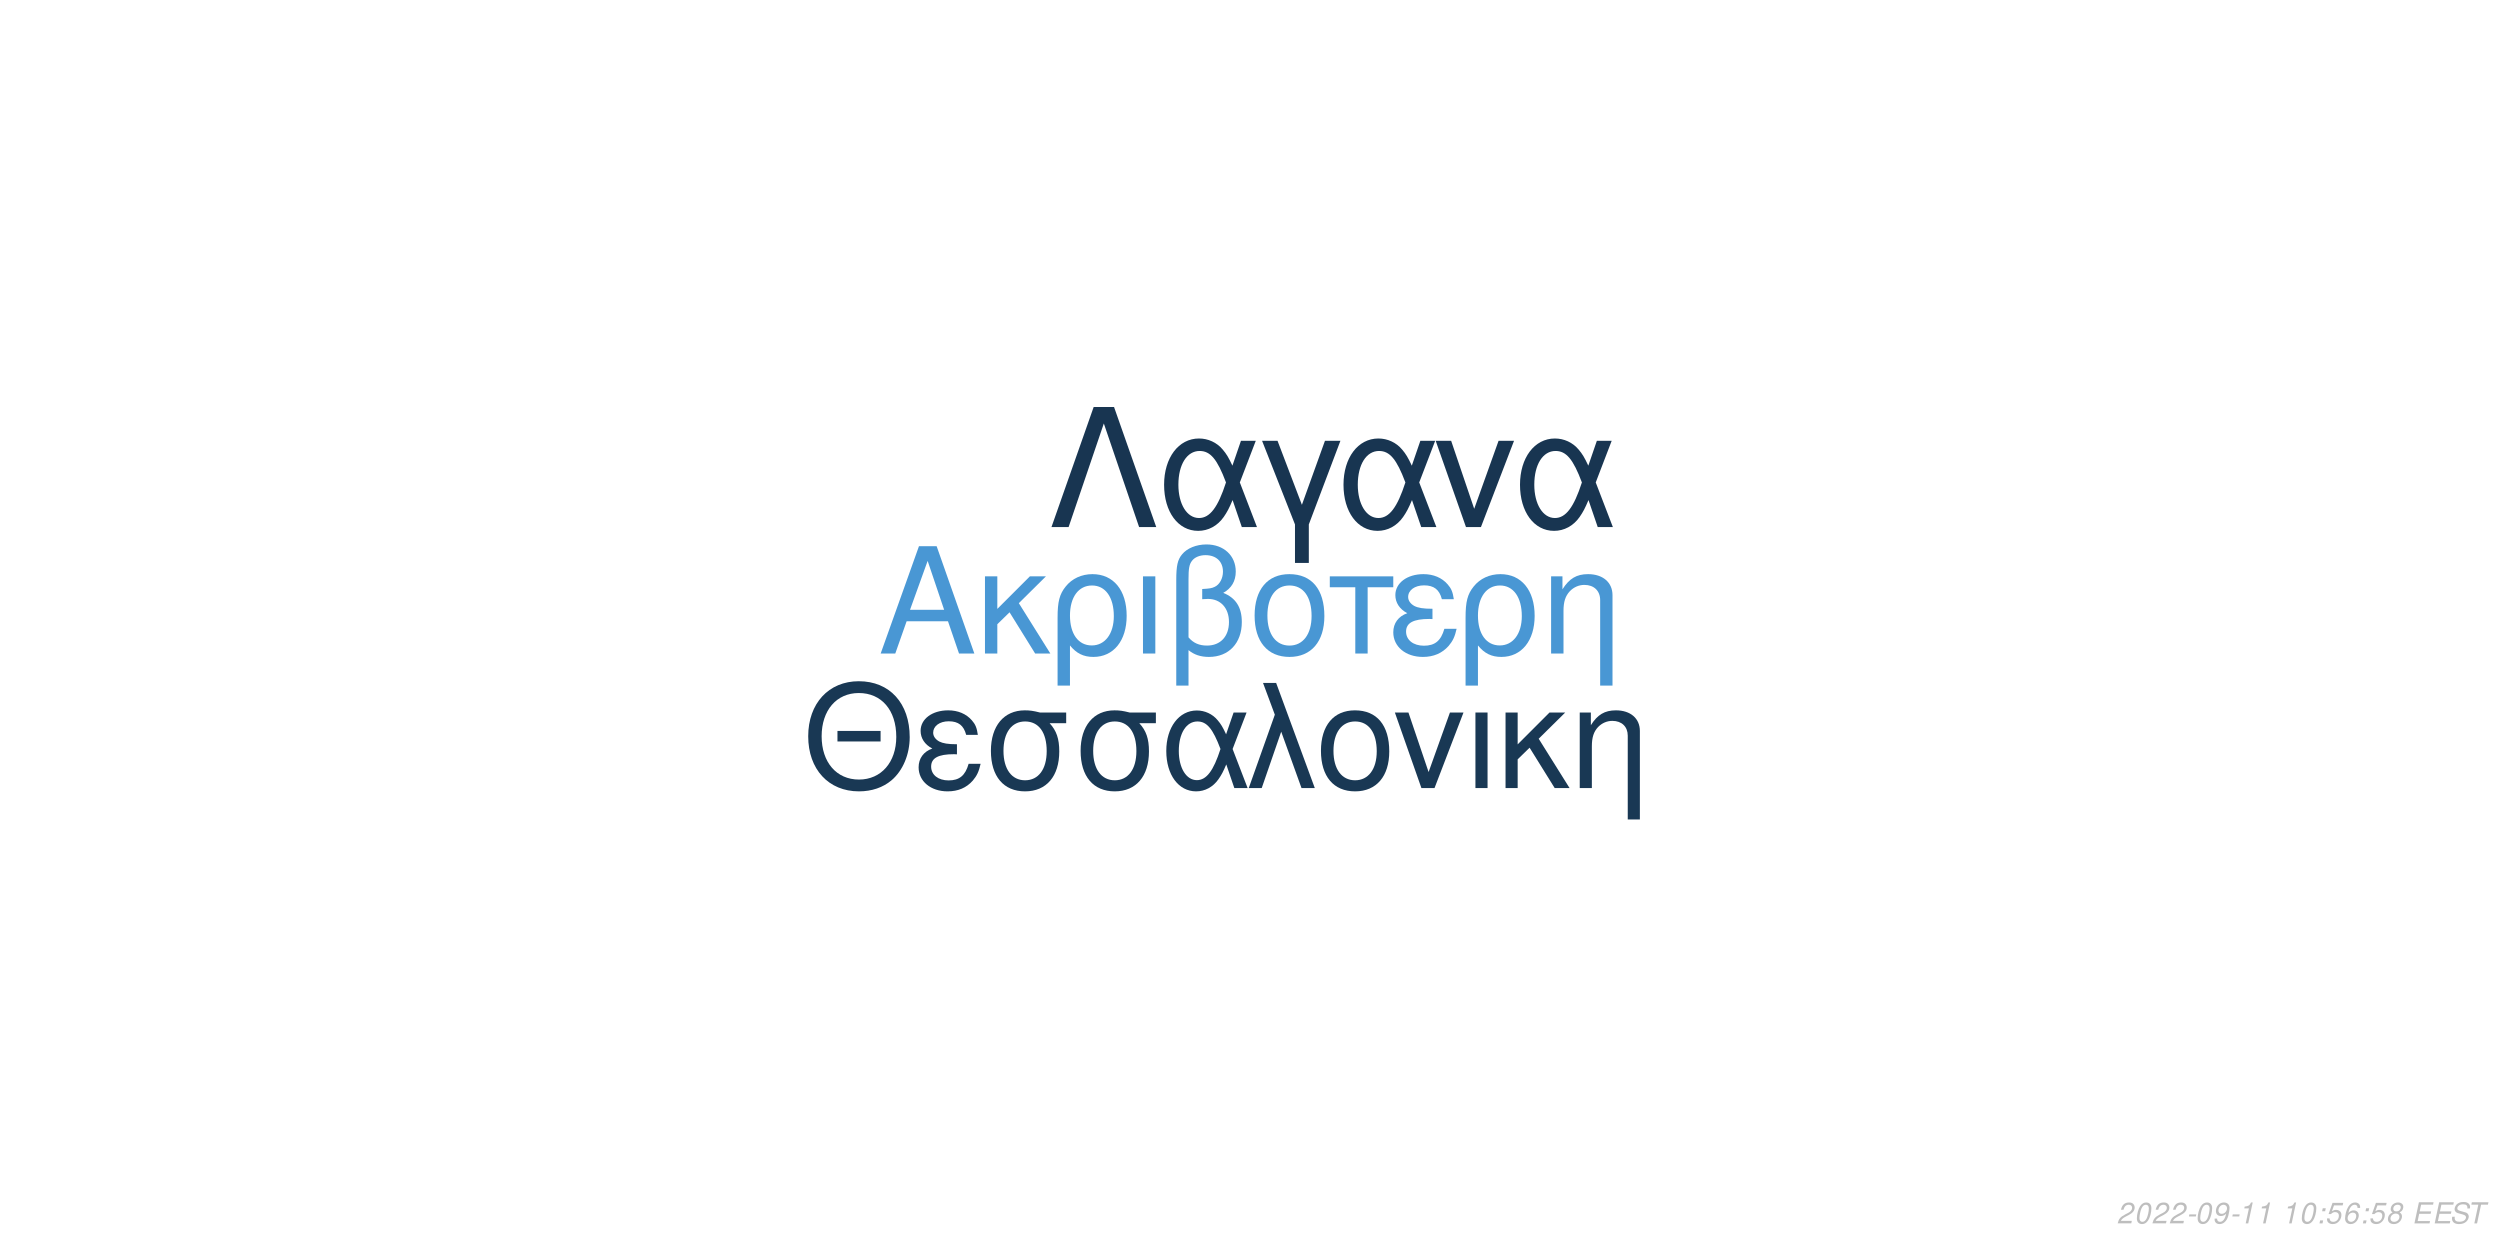
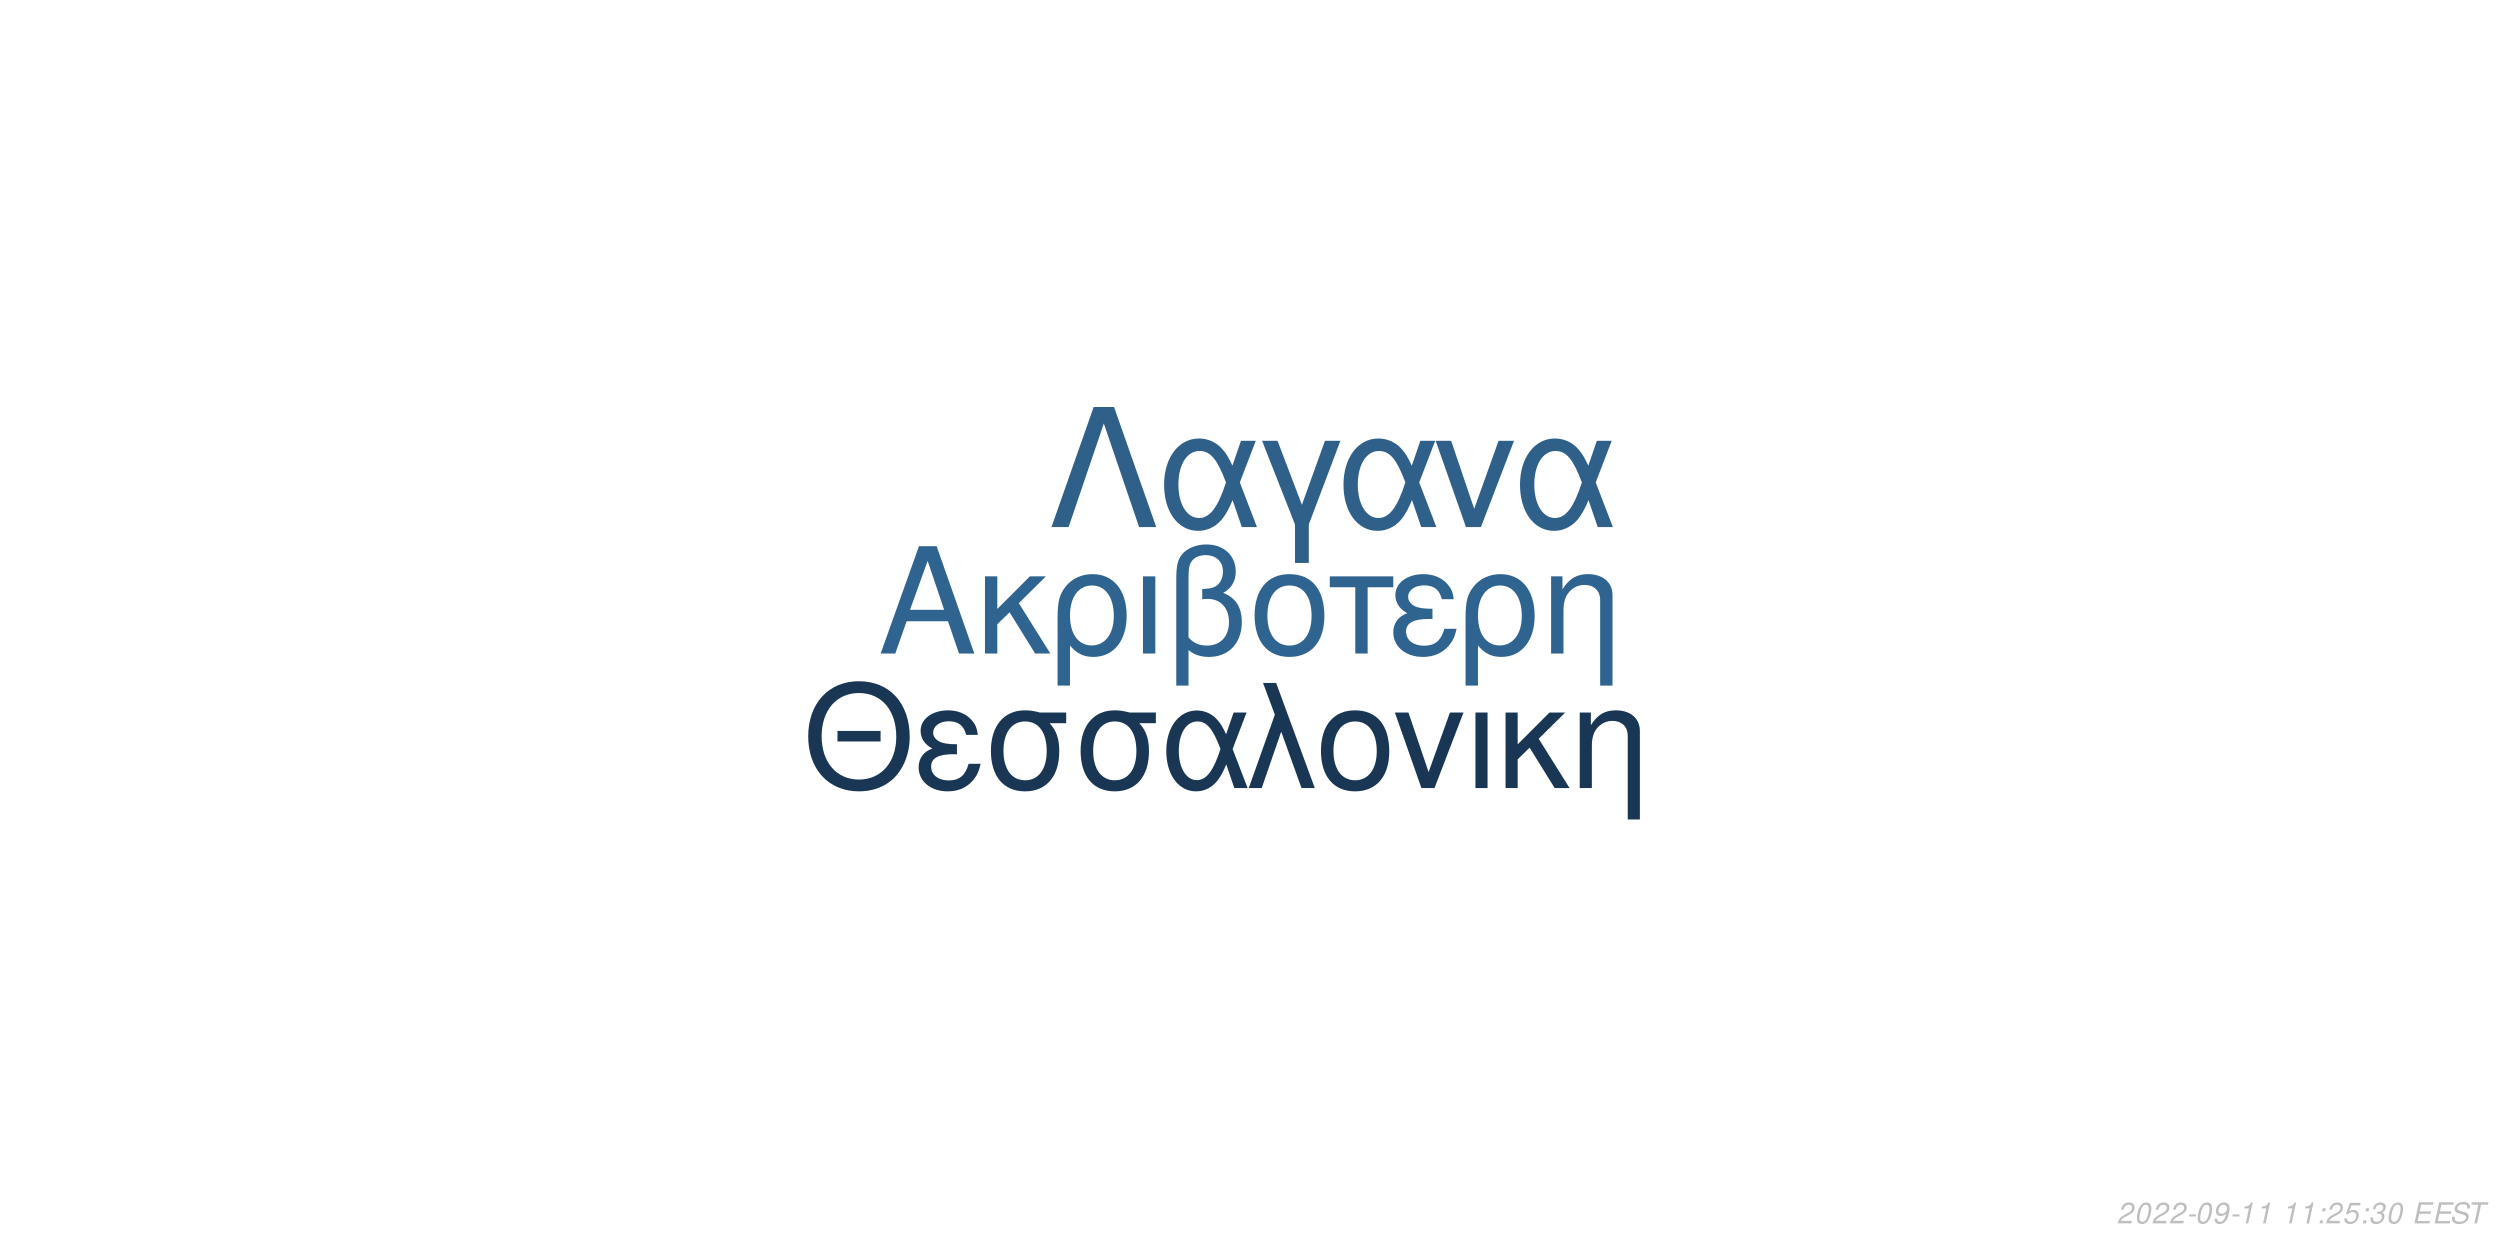
<svg xmlns="http://www.w3.org/2000/svg" xmlns:xlink="http://www.w3.org/1999/xlink" width="864pt" height="432pt" viewBox="0 0 864 432" version="1.1">
  <defs>
    <g>
      <symbol overflow="visible" id="glyph0-0">
        <path style="stroke:none;" d="" />
      </symbol>
      <symbol overflow="visible" id="glyph0-1">
        <path style="stroke:none;" d="M 24.125 -11.141 L 27.938 0 L 33.234 0 L 20.203 -37.094 L 14.094 -37.094 L 0.859 0 L 5.906 0 L 9.828 -11.141 Z M 22.797 -15.109 L 11 -15.109 L 17.094 -32.016 Z M 22.797 -15.109 " />
      </symbol>
      <symbol overflow="visible" id="glyph0-2">
        <path style="stroke:none;" d="M 7.172 -15.422 L 7.172 -26.672 L 2.906 -26.672 L 2.906 0 L 7.172 0 L 7.172 -10.125 L 11.406 -14.25 L 20.25 0 L 25.5 0 L 14.609 -17.406 L 23.969 -26.672 L 18.422 -26.672 Z M 7.172 -15.422 " />
      </symbol>
      <symbol overflow="visible" id="glyph0-3">
        <path style="stroke:none;" d="M 3 11.094 L 7.281 11.094 L 7.281 -2.797 C 9.516 -0.047 11.953 1.172 15.375 1.172 C 22.344 1.172 26.875 -4.422 26.875 -13.031 C 26.875 -21.891 22.297 -27.438 15.062 -27.438 C 11.297 -27.438 7.984 -25.906 5.797 -23.156 C 3.672 -20.516 3 -17.969 3 -12.359 Z M 14.906 -23.516 C 19.547 -23.516 22.438 -19.438 22.438 -12.922 C 22.438 -6.812 19.391 -2.797 14.812 -2.797 C 10.172 -2.797 7.281 -6.766 7.281 -13.125 C 7.281 -19.484 10.234 -23.516 14.906 -23.516 Z M 14.906 -23.516 " />
      </symbol>
      <symbol overflow="visible" id="glyph0-4">
        <path style="stroke:none;" d="M 3.516 0 L 7.781 0 L 7.781 -26.672 L 3.516 -26.672 Z M 3.516 0 " />
      </symbol>
      <symbol overflow="visible" id="glyph0-5">
        <path style="stroke:none;" d="M 4.016 11.094 L 8.25 11.094 L 8.25 -1.172 C 10.172 0.406 12.422 1.172 15.312 1.172 C 22.188 1.172 26.672 -3.609 26.672 -10.891 C 26.672 -15.984 24.578 -19.234 20.25 -20.969 C 23.109 -22.547 24.578 -25.031 24.578 -28.344 C 24.578 -33.844 20.406 -37.703 14.453 -37.703 C 10.938 -37.703 7.734 -36.391 6 -34.25 C 4.484 -32.422 4.016 -30.328 4.016 -25.391 Z M 8.25 -25.656 C 8.25 -29.359 8.5 -30.844 9.469 -32.062 C 10.375 -33.281 12.156 -34 14.094 -34 C 17.812 -34 20.156 -31.812 20.156 -28.297 C 20.156 -25.953 18.984 -23.812 17.297 -23.047 C 16.281 -22.547 15.469 -22.438 12.984 -22.297 L 12.984 -18.781 C 13.734 -18.828 14.344 -18.875 14.969 -18.875 C 19.344 -18.875 22.234 -15.719 22.234 -10.891 C 22.234 -5.906 19.281 -2.75 14.656 -2.75 C 11.953 -2.75 9.922 -3.609 8.25 -5.594 Z M 8.25 -25.656 " />
      </symbol>
      <symbol overflow="visible" id="glyph0-6">
        <path style="stroke:none;" d="M 14.094 -27.438 C 6.562 -27.438 2.094 -22.094 2.094 -13.125 C 2.094 -4.125 6.562 1.172 14.141 1.172 C 21.672 1.172 26.203 -4.172 26.203 -12.922 C 26.203 -22.188 21.828 -27.438 14.094 -27.438 Z M 14.141 -23.516 C 18.938 -23.516 21.781 -19.594 21.781 -12.984 C 21.781 -6.672 18.828 -2.75 14.141 -2.75 C 9.422 -2.75 6.516 -6.672 6.516 -13.125 C 6.516 -19.594 9.422 -23.516 14.141 -23.516 Z M 14.141 -23.516 " />
      </symbol>
      <symbol overflow="visible" id="glyph0-7">
        <path style="stroke:none;" d="M 7.891 0 L 12.156 0 L 12.156 -22.906 L 21.016 -22.906 L 21.016 -26.672 L -0.922 -26.672 L -0.922 -22.906 L 7.891 -22.906 Z M 7.891 0 " />
      </symbol>
      <symbol overflow="visible" id="glyph0-8">
        <path style="stroke:none;" d="M 14.562 -15.469 C 11.344 -15.469 9.562 -15.781 8.297 -16.438 C 6.922 -17.203 6.156 -18.328 6.156 -19.547 C 6.156 -21.891 8.453 -23.562 11.656 -23.562 C 15.062 -23.562 16.953 -22.094 17.812 -18.781 L 21.938 -18.781 C 21.578 -21.266 21.062 -22.5 19.797 -23.922 C 17.812 -26.203 14.906 -27.438 11.453 -27.438 C 5.797 -27.438 1.734 -24.375 1.734 -20.203 C 1.734 -17.609 3.156 -15.375 5.859 -13.938 C 2.797 -12.875 1.016 -10.484 1.016 -7.328 C 1.016 -2.391 5.297 1.172 11.25 1.172 C 14.969 1.172 17.906 -0.109 20.156 -2.641 C 21.578 -4.328 22.297 -5.797 22.906 -8.547 L 18.672 -8.547 C 17.5 -4.422 15.422 -2.703 11.609 -2.703 C 7.938 -2.703 5.438 -4.688 5.438 -7.578 C 5.438 -10.578 7.938 -11.953 13.484 -11.953 C 13.641 -11.953 14.094 -11.953 14.562 -11.906 Z M 14.562 -15.469 " />
      </symbol>
      <symbol overflow="visible" id="glyph0-9">
        <path style="stroke:none;" d="M 3.562 -26.672 L 3.562 0 L 7.844 0 L 7.844 -14.703 C 7.844 -17.906 8.5 -19.891 10.031 -21.531 C 11.406 -22.953 13.188 -23.719 15.062 -23.719 C 18.375 -23.719 20.516 -21.672 20.516 -18.469 L 20.516 11.094 L 24.781 11.094 L 24.781 -20.156 C 24.781 -24.578 21.469 -27.438 16.328 -27.438 C 12.359 -27.438 9.828 -25.906 7.484 -22.188 L 7.484 -26.672 Z M 3.562 -26.672 " />
      </symbol>
      <symbol overflow="visible" id="glyph1-0">
        <path style="stroke:none;" d="" />
      </symbol>
      <symbol overflow="visible" id="glyph1-1">
        <path style="stroke:none;" d="M 26.859 -19.734 L 11.953 -19.734 L 11.953 -16.094 L 26.859 -16.094 Z M 19.328 -36.922 C 8.922 -36.922 1.844 -29.25 1.844 -17.891 C 1.844 -6.484 8.875 1.141 19.391 1.141 C 23.812 1.141 27.703 -0.203 30.641 -2.688 C 34.578 -6.031 36.922 -11.656 36.922 -17.594 C 36.922 -29.297 30 -36.922 19.328 -36.922 Z M 19.328 -32.844 C 27.203 -32.844 32.281 -26.906 32.281 -17.688 C 32.281 -8.922 27.062 -2.938 19.391 -2.938 C 11.609 -2.938 6.484 -8.922 6.484 -17.891 C 6.484 -26.859 11.609 -32.844 19.328 -32.844 Z M 19.328 -32.844 " />
      </symbol>
      <symbol overflow="visible" id="glyph1-2">
        <path style="stroke:none;" d="M 14.25 -15.141 C 11.109 -15.141 9.375 -15.453 8.125 -16.094 C 6.781 -16.844 6.031 -17.938 6.031 -19.141 C 6.031 -21.422 8.266 -23.078 11.406 -23.078 C 14.75 -23.078 16.594 -21.625 17.438 -18.391 L 21.469 -18.391 C 21.125 -20.828 20.625 -22.031 19.391 -23.422 C 17.438 -25.656 14.594 -26.859 11.219 -26.859 C 5.688 -26.859 1.688 -23.875 1.688 -19.781 C 1.688 -17.234 3.094 -15.047 5.734 -13.656 C 2.734 -12.609 1 -10.266 1 -7.172 C 1 -2.344 5.188 1.141 11.016 1.141 C 14.656 1.141 17.547 -0.094 19.734 -2.594 C 21.125 -4.234 21.828 -5.688 22.422 -8.375 L 18.281 -8.375 C 17.141 -4.328 15.094 -2.641 11.359 -2.641 C 7.766 -2.641 5.328 -4.578 5.328 -7.422 C 5.328 -10.359 7.766 -11.703 13.203 -11.703 C 13.359 -11.703 13.797 -11.703 14.25 -11.656 Z M 14.25 -15.141 " />
      </symbol>
      <symbol overflow="visible" id="glyph1-3">
        <path style="stroke:none;" d="M 29 -26.109 L 19.938 -26.109 C 17.594 -26.703 16.438 -26.859 14.703 -26.859 C 7.469 -26.859 2.984 -21.469 2.984 -12.859 C 2.984 -4.031 7.375 1.141 14.797 1.141 C 22.172 1.141 26.609 -4.078 26.609 -12.656 C 26.609 -17.047 25.656 -19.828 23.266 -22.422 L 29 -22.422 Z M 14.797 -23.016 C 19.531 -23.016 22.266 -19.234 22.266 -12.75 C 22.266 -6.531 19.438 -2.688 14.797 -2.688 C 10.172 -2.688 7.328 -6.531 7.328 -12.859 C 7.328 -19.188 10.172 -23.016 14.797 -23.016 Z M 14.797 -23.016 " />
      </symbol>
      <symbol overflow="visible" id="glyph1-4">
        <path style="stroke:none;" d="M 29.344 -26.109 L 24.859 -26.109 L 22.266 -18.578 C 21.125 -21.031 20.484 -22.125 19.328 -23.469 C 17.547 -25.609 14.906 -26.812 12.156 -26.812 C 5.984 -26.812 1.594 -20.984 1.594 -12.812 C 1.594 -4.578 5.828 1.141 11.906 1.141 C 14.953 1.141 17.734 -0.344 19.625 -3.047 C 20.672 -4.531 21.281 -5.688 22.328 -8.172 L 25.109 0 L 29.703 0 L 24.516 -13.5 Z M 20.328 -13.5 C 17.891 -5.922 15.453 -2.734 12.156 -2.734 C 8.516 -2.734 5.922 -6.922 5.922 -12.812 C 5.922 -18.938 8.516 -23.016 12.359 -23.016 C 15.594 -23.016 17.688 -20.531 20.328 -13.5 Z M 20.328 -13.5 " />
      </symbol>
      <symbol overflow="visible" id="glyph1-5">
        <path style="stroke:none;" d="M 1.094 0 L 5.578 0 L 12.312 -19.484 L 19.328 0 L 23.922 0 L 10.562 -36.328 L 6.031 -36.328 L 10.109 -25.359 Z M 1.094 0 " />
      </symbol>
      <symbol overflow="visible" id="glyph1-6">
        <path style="stroke:none;" d="M 13.797 -26.859 C 6.422 -26.859 2.047 -21.625 2.047 -12.859 C 2.047 -4.031 6.422 1.141 13.859 1.141 C 21.234 1.141 25.656 -4.078 25.656 -12.656 C 25.656 -21.719 21.375 -26.859 13.797 -26.859 Z M 13.859 -23.016 C 18.531 -23.016 21.328 -19.188 21.328 -12.703 C 21.328 -6.531 18.438 -2.688 13.859 -2.688 C 9.219 -2.688 6.375 -6.531 6.375 -12.859 C 6.375 -19.188 9.219 -23.016 13.859 -23.016 Z M 13.859 -23.016 " />
      </symbol>
      <symbol overflow="visible" id="glyph1-7">
        <path style="stroke:none;" d="M 14.297 0 L 24.312 -26.109 L 19.625 -26.109 L 12.25 -5.531 L 5.281 -26.109 L 0.594 -26.109 L 9.766 0 Z M 14.297 0 " />
      </symbol>
      <symbol overflow="visible" id="glyph1-8">
        <path style="stroke:none;" d="M 3.438 0 L 7.625 0 L 7.625 -26.109 L 3.438 -26.109 Z M 3.438 0 " />
      </symbol>
      <symbol overflow="visible" id="glyph1-9">
        <path style="stroke:none;" d="M 7.031 -15.094 L 7.031 -26.109 L 2.844 -26.109 L 2.844 0 L 7.031 0 L 7.031 -9.922 L 11.156 -13.953 L 19.828 0 L 24.969 0 L 14.297 -17.047 L 23.469 -26.109 L 18.031 -26.109 Z M 7.031 -15.094 " />
      </symbol>
      <symbol overflow="visible" id="glyph1-10">
        <path style="stroke:none;" d="M 3.484 -26.109 L 3.484 0 L 7.672 0 L 7.672 -14.406 C 7.672 -17.547 8.328 -19.484 9.812 -21.078 C 11.156 -22.469 12.906 -23.219 14.75 -23.219 C 17.984 -23.219 20.078 -21.234 20.078 -18.094 L 20.078 10.859 L 24.266 10.859 L 24.266 -19.734 C 24.266 -24.062 21.031 -26.859 16 -26.859 C 12.109 -26.859 9.609 -25.359 7.328 -21.719 L 7.328 -26.109 Z M 3.484 -26.109 " />
      </symbol>
      <symbol overflow="visible" id="glyph2-0">
        <path style="stroke:none;" d="" />
      </symbol>
      <symbol overflow="visible" id="glyph2-1">
        <path style="stroke:none;" d="M 22.531 -41.484 L 15.484 -41.484 L 0.906 0 L 6.828 0 L 19 -35.797 L 31.188 0 L 37.109 0 Z M 22.531 -41.484 " />
      </symbol>
      <symbol overflow="visible" id="glyph2-2">
        <path style="stroke:none;" d="M 33.516 -29.812 L 28.391 -29.812 L 25.438 -21.219 C 24.125 -24.016 23.391 -25.266 22.078 -26.797 C 20.031 -29.25 17.016 -30.609 13.891 -30.609 C 6.828 -30.609 1.828 -23.953 1.828 -14.625 C 1.828 -5.234 6.656 1.312 13.594 1.312 C 17.078 1.312 20.266 -0.391 22.422 -3.469 C 23.609 -5.172 24.297 -6.484 25.5 -9.328 L 28.688 0 L 33.922 0 L 28 -15.422 Z M 23.219 -15.422 C 20.422 -6.766 17.641 -3.125 13.891 -3.125 C 9.734 -3.125 6.766 -7.906 6.766 -14.625 C 6.766 -21.625 9.734 -26.297 14.109 -26.297 C 17.812 -26.297 20.203 -23.453 23.219 -15.422 Z M 23.219 -15.422 " />
      </symbol>
      <symbol overflow="visible" id="glyph2-3">
        <path style="stroke:none;" d="M 12.062 12.406 L 16.844 12.406 L 16.844 -0.906 L 27.766 -29.812 L 22.422 -29.812 L 14.453 -7.688 L 6.031 -29.812 L 0.688 -29.812 L 12.062 -0.906 Z M 12.062 12.406 " />
      </symbol>
      <symbol overflow="visible" id="glyph2-4">
        <path style="stroke:none;" d="M 16.328 0 L 27.766 -29.812 L 22.422 -29.812 L 14 -6.312 L 6.031 -29.812 L 0.688 -29.812 L 11.156 0 Z M 16.328 0 " />
      </symbol>
      <symbol overflow="visible" id="glyph3-0">
        <path style="stroke:none;" d="" />
      </symbol>
      <symbol overflow="visible" id="glyph3-1">
        <path style="stroke:none;" d="M 5.234 -0.875 L 1.469 -0.875 C 1.641 -1.375 2.203 -1.891 3.109 -2.344 L 4.234 -2.938 C 5.562 -3.625 6.219 -4.469 6.219 -5.484 C 6.219 -5.938 6.062 -6.359 5.797 -6.656 C 5.469 -7.047 4.984 -7.234 4.312 -7.234 C 2.766 -7.234 1.891 -6.453 1.484 -4.734 L 2.375 -4.734 C 2.484 -5.188 2.609 -5.484 2.797 -5.75 C 3.094 -6.203 3.609 -6.453 4.188 -6.453 C 4.891 -6.453 5.344 -6.031 5.344 -5.375 C 5.344 -4.703 4.859 -4.094 4.016 -3.656 L 2.984 -3.125 C 1.234 -2.188 0.797 -1.656 0.344 -0.016 L 5.047 -0.016 Z M 5.234 -0.875 " />
      </symbol>
      <symbol overflow="visible" id="glyph3-2">
        <path style="stroke:none;" d="M 4.203 -7.234 C 3.375 -7.234 2.688 -6.812 2.125 -5.984 C 1.484 -5.047 0.984 -3.188 0.984 -1.734 C 0.984 -1.109 1.172 -0.562 1.484 -0.266 C 1.797 0.047 2.281 0.234 2.766 0.234 C 3.625 0.234 4.281 -0.156 4.859 -1.016 C 5.516 -1.953 6 -3.797 6 -5.266 C 6 -6.5 5.328 -7.234 4.203 -7.234 Z M 4.094 -6.453 C 4.734 -6.453 5.125 -5.984 5.125 -5.156 C 5.125 -4.203 4.781 -2.625 4.406 -1.812 C 3.984 -0.938 3.516 -0.547 2.875 -0.547 C 2.25 -0.547 1.875 -1.031 1.875 -1.828 C 1.875 -2.797 2.203 -4.344 2.594 -5.203 C 2.984 -6.047 3.453 -6.453 4.094 -6.453 Z M 4.094 -6.453 " />
      </symbol>
      <symbol overflow="visible" id="glyph3-3">
        <path style="stroke:none;" d="M 3.516 -3.125 L 1.125 -3.125 L 0.969 -2.406 L 3.359 -2.406 Z M 3.516 -3.125 " />
      </symbol>
      <symbol overflow="visible" id="glyph3-4">
        <path style="stroke:none;" d="M 0.844 -1.656 C 0.844 -1.547 0.844 -1.438 0.844 -1.375 C 0.844 -0.406 1.531 0.234 2.578 0.234 C 3.203 0.234 3.766 0.016 4.297 -0.438 C 4.938 -1 5.312 -1.656 5.594 -2.719 C 5.844 -3.672 6.016 -4.766 6.016 -5.375 C 6.016 -5.844 5.844 -6.328 5.547 -6.656 C 5.203 -7.031 4.703 -7.234 4.062 -7.234 C 2.516 -7.234 1.297 -5.938 1.297 -4.266 C 1.297 -3.203 1.984 -2.547 3.047 -2.547 C 3.484 -2.547 3.953 -2.672 4.281 -2.891 C 4.406 -2.984 4.547 -3.078 4.828 -3.344 C 4.438 -1.484 3.703 -0.547 2.703 -0.547 C 2.109 -0.547 1.719 -0.938 1.719 -1.547 L 1.719 -1.656 Z M 3.953 -6.453 C 4.625 -6.453 5.141 -5.953 5.141 -5.281 C 5.141 -4.188 4.312 -3.312 3.297 -3.312 C 2.594 -3.312 2.172 -3.734 2.172 -4.453 C 2.172 -5.562 2.984 -6.453 3.953 -6.453 Z M 3.953 -6.453 " />
      </symbol>
      <symbol overflow="visible" id="glyph3-5">
        <path style="stroke:none;" d="M 3.703 -5.188 L 2.594 0 L 3.469 0 L 5.016 -7.234 L 4.438 -7.234 C 3.906 -6.156 3.688 -6.016 2.234 -5.812 L 2.109 -5.188 Z M 3.703 -5.188 " />
      </symbol>
      <symbol overflow="visible" id="glyph3-6">
        <path style="stroke:none;" d="" />
      </symbol>
      <symbol overflow="visible" id="glyph3-7">
        <path style="stroke:none;" d="M 2.359 -1.031 L 1.312 -1.031 L 1.094 0 L 2.141 0 Z M 3.266 -5.234 L 2.219 -5.234 L 2 -4.203 L 3.047 -4.203 Z M 3.266 -5.234 " />
      </symbol>
      <symbol overflow="visible" id="glyph3-8">
        <path style="stroke:none;" d="M 6.297 -7.094 L 2.594 -7.094 L 1.234 -3.234 L 2.047 -3.234 C 2.656 -3.766 2.938 -3.906 3.531 -3.906 C 4.328 -3.906 4.797 -3.453 4.797 -2.688 C 4.797 -1.438 3.969 -0.547 2.828 -0.547 C 2.031 -0.547 1.609 -0.938 1.578 -1.734 L 0.703 -1.734 L 0.703 -1.516 C 0.703 -0.938 0.844 -0.547 1.188 -0.266 C 1.562 0.062 2.078 0.234 2.703 0.234 C 3.656 0.234 4.391 -0.156 4.984 -0.922 C 5.422 -1.5 5.672 -2.234 5.672 -2.953 C 5.672 -4 4.938 -4.672 3.812 -4.672 C 3.328 -4.672 2.906 -4.547 2.406 -4.234 L 3.109 -6.219 L 6.109 -6.219 Z M 6.297 -7.094 " />
      </symbol>
      <symbol overflow="visible" id="glyph3-9">
-         <path style="stroke:none;" d="M 6.125 -5.344 L 6.141 -5.625 C 6.141 -6.609 5.453 -7.234 4.391 -7.234 C 3.438 -7.234 2.641 -6.719 2.016 -5.703 C 1.422 -4.781 0.938 -2.953 0.938 -1.688 C 0.938 -0.516 1.688 0.234 2.859 0.234 C 3.703 0.234 4.438 -0.156 5 -0.875 C 5.406 -1.422 5.672 -2.156 5.672 -2.766 C 5.672 -3.812 4.969 -4.5 3.906 -4.5 C 3.234 -4.5 2.672 -4.234 2.094 -3.625 C 2.406 -5.375 3.234 -6.453 4.25 -6.453 C 4.703 -6.453 5.062 -6.234 5.172 -5.844 C 5.203 -5.719 5.234 -5.578 5.25 -5.344 Z M 3.656 -3.734 C 4.344 -3.734 4.797 -3.281 4.797 -2.625 C 4.797 -1.469 3.984 -0.547 2.984 -0.547 C 2.297 -0.547 1.812 -1.047 1.812 -1.766 C 1.812 -2.859 2.625 -3.734 3.656 -3.734 Z M 3.656 -3.734 " />
+         <path style="stroke:none;" d="M 2.922 -3.312 C 3.125 -3.344 3.234 -3.344 3.375 -3.344 C 4.203 -3.344 4.688 -3 4.688 -2.406 C 4.688 -1.312 3.906 -0.547 2.781 -0.547 C 2.047 -0.547 1.594 -0.938 1.594 -1.562 C 1.594 -1.719 1.609 -1.844 1.656 -2.094 L 0.766 -2.094 C 0.734 -1.797 0.719 -1.641 0.719 -1.469 C 0.719 -0.375 1.406 0.234 2.641 0.234 C 3.547 0.234 4.297 -0.078 4.812 -0.656 C 5.266 -1.156 5.562 -1.875 5.562 -2.547 C 5.562 -3.125 5.344 -3.453 4.797 -3.734 C 5.641 -4.234 6.016 -4.844 6.016 -5.734 C 6.016 -6.656 5.312 -7.234 4.203 -7.234 C 3.375 -7.234 2.672 -6.938 2.188 -6.375 C 1.891 -6.031 1.703 -5.641 1.516 -4.906 L 2.391 -4.906 C 2.5 -5.359 2.594 -5.594 2.734 -5.812 C 3.047 -6.234 3.516 -6.453 4.078 -6.453 C 4.734 -6.453 5.141 -6.125 5.141 -5.578 C 5.141 -5.188 5.016 -4.797 4.797 -4.547 C 4.516 -4.234 4 -4.062 3.266 -4.062 L 3.078 -4.062 Z M 2.922 -3.312 " />
      </symbol>
      <symbol overflow="visible" id="glyph3-10">
-         <path style="stroke:none;" d="M 4.766 -3.797 C 5.078 -3.969 5.234 -4.078 5.438 -4.234 C 5.812 -4.594 6.062 -5.172 6.062 -5.734 C 6.062 -6.625 5.344 -7.234 4.266 -7.234 C 2.812 -7.234 1.703 -6.219 1.703 -4.875 C 1.703 -4.406 1.875 -4.125 2.359 -3.812 C 1.297 -3.312 0.75 -2.516 0.75 -1.469 C 0.75 -0.438 1.547 0.234 2.812 0.234 C 3.656 0.234 4.359 -0.094 4.938 -0.734 C 5.359 -1.234 5.609 -1.859 5.609 -2.438 C 5.609 -3.047 5.312 -3.516 4.766 -3.797 Z M 4.109 -6.453 C 4.797 -6.453 5.188 -6.125 5.188 -5.578 C 5.188 -5.266 5.062 -4.922 4.859 -4.672 C 4.562 -4.312 4.188 -4.156 3.656 -4.156 C 2.984 -4.156 2.594 -4.453 2.594 -4.984 C 2.594 -5.859 3.203 -6.453 4.109 -6.453 Z M 3.453 -3.406 C 4.234 -3.406 4.734 -2.984 4.734 -2.312 C 4.734 -1.312 3.922 -0.547 2.875 -0.547 C 2.125 -0.547 1.625 -0.969 1.625 -1.625 C 1.625 -2.609 2.438 -3.406 3.453 -3.406 Z M 3.453 -3.406 " />
+         <path style="stroke:none;" d="M 2.547 -3.312 L 6.5 -3.312 L 6.688 -4.141 L 2.719 -4.141 L 3.219 -6.469 L 7.344 -6.469 L 7.516 -7.297 L 2.453 -7.297 L 0.906 0 L 6.125 0 L 6.297 -0.812 L 2.016 -0.812 Z M 2.547 -3.312 " />
      </symbol>
      <symbol overflow="visible" id="glyph3-11">
-         <path style="stroke:none;" d="M 2.547 -3.312 L 6.5 -3.312 L 6.688 -4.141 L 2.719 -4.141 L 3.219 -6.469 L 7.344 -6.469 L 7.516 -7.297 L 2.453 -7.297 L 0.906 0 L 6.125 0 L 6.297 -0.812 L 2.016 -0.812 Z M 2.547 -3.312 " />
+         <path style="stroke:none;" d="M 7.062 -5.156 C 7.125 -5.438 7.141 -5.562 7.141 -5.703 C 7.141 -6.156 6.938 -6.594 6.594 -6.891 C 6.188 -7.25 5.656 -7.406 4.875 -7.406 C 3.844 -7.406 3.047 -7.125 2.5 -6.562 C 2.094 -6.141 1.781 -5.438 1.781 -4.922 C 1.781 -4.297 2.219 -3.766 2.891 -3.562 L 4.594 -3.094 C 5.406 -2.859 5.734 -2.578 5.734 -2.094 C 5.734 -1.781 5.547 -1.406 5.266 -1.141 C 4.844 -0.766 4.266 -0.578 3.453 -0.578 C 2.328 -0.578 1.812 -0.984 1.812 -1.906 C 1.812 -2.047 1.812 -2.125 1.844 -2.312 L 0.984 -2.312 C 0.906 -2.062 0.891 -1.906 0.891 -1.688 C 0.891 -0.484 1.797 0.234 3.297 0.234 C 4.359 0.234 5.234 -0.062 5.812 -0.609 C 6.344 -1.078 6.688 -1.797 6.688 -2.375 C 6.688 -2.641 6.609 -2.906 6.453 -3.156 C 6.234 -3.5 5.938 -3.703 5.469 -3.828 L 3.75 -4.312 C 2.984 -4.547 2.734 -4.734 2.734 -5.188 C 2.734 -5.547 2.875 -5.844 3.188 -6.109 C 3.547 -6.438 4.031 -6.594 4.703 -6.594 C 5.266 -6.594 5.688 -6.484 5.906 -6.297 C 6.094 -6.125 6.219 -5.797 6.219 -5.516 C 6.219 -5.422 6.203 -5.344 6.188 -5.156 Z M 7.062 -5.156 " />
      </symbol>
      <symbol overflow="visible" id="glyph3-12">
-         <path style="stroke:none;" d="M 7.062 -5.156 C 7.125 -5.438 7.141 -5.562 7.141 -5.703 C 7.141 -6.156 6.938 -6.594 6.594 -6.891 C 6.188 -7.25 5.656 -7.406 4.875 -7.406 C 3.844 -7.406 3.047 -7.125 2.5 -6.562 C 2.094 -6.141 1.781 -5.438 1.781 -4.922 C 1.781 -4.297 2.219 -3.766 2.891 -3.562 L 4.594 -3.094 C 5.406 -2.859 5.734 -2.578 5.734 -2.094 C 5.734 -1.781 5.547 -1.406 5.266 -1.141 C 4.844 -0.766 4.266 -0.578 3.453 -0.578 C 2.328 -0.578 1.812 -0.984 1.812 -1.906 C 1.812 -2.047 1.812 -2.125 1.844 -2.312 L 0.984 -2.312 C 0.906 -2.062 0.891 -1.906 0.891 -1.688 C 0.891 -0.484 1.797 0.234 3.297 0.234 C 4.359 0.234 5.234 -0.062 5.812 -0.609 C 6.344 -1.078 6.688 -1.797 6.688 -2.375 C 6.688 -2.641 6.609 -2.906 6.453 -3.156 C 6.234 -3.5 5.938 -3.703 5.469 -3.828 L 3.75 -4.312 C 2.984 -4.547 2.734 -4.734 2.734 -5.188 C 2.734 -5.547 2.875 -5.844 3.188 -6.109 C 3.547 -6.438 4.031 -6.594 4.703 -6.594 C 5.266 -6.594 5.688 -6.484 5.906 -6.297 C 6.094 -6.125 6.219 -5.797 6.219 -5.516 C 6.219 -5.422 6.203 -5.344 6.188 -5.156 Z M 7.062 -5.156 " />
-       </symbol>
-       <symbol overflow="visible" id="glyph3-13">
        <path style="stroke:none;" d="M 4.938 -6.469 L 7.312 -6.469 L 7.484 -7.297 L 1.75 -7.297 L 1.578 -6.469 L 3.984 -6.469 L 2.609 0 L 3.547 0 Z M 4.938 -6.469 " />
      </symbol>
    </g>
  </defs>
  <g id="surface1">
    <rect x="0" y="0" width="864" height="432" style="fill:rgb(100%,100%,100%);fill-opacity:1;stroke:none;" />
-     <g style="fill:rgb(28.627%,59.216%,83.137%);fill-opacity:1;">
+     <g style="fill:rgb(18.824%,39.216%,56.471%);fill-opacity:1;">
      <use xlink:href="#glyph0-1" x="303.5" y="225.861" />
      <use xlink:href="#glyph0-2" x="337.5" y="225.861" />
      <use xlink:href="#glyph0-3" x="362.5" y="225.861" />
      <use xlink:href="#glyph0-4" x="391.5" y="225.861" />
      <use xlink:href="#glyph0-5" x="402.5" y="225.861" />
      <use xlink:href="#glyph0-6" x="431.5" y="225.861" />
      <use xlink:href="#glyph0-7" x="460.5" y="225.861" />
      <use xlink:href="#glyph0-8" x="480.5" y="225.861" />
      <use xlink:href="#glyph0-3" x="503.5" y="225.861" />
      <use xlink:href="#glyph0-9" x="532.5" y="225.861" />
    </g>
-     <g style="fill:rgb(9.804%,21.961%,32.941%);fill-opacity:1;">
+     <g style="fill:rgb(9.804%,21.569%,32.941%);fill-opacity:1;">
      <use xlink:href="#glyph1-1" x="277.473" y="272.354" />
      <use xlink:href="#glyph1-2" x="316.473" y="272.354" />
      <use xlink:href="#glyph1-3" x="339.473" y="272.354" />
      <use xlink:href="#glyph1-3" x="370.473" y="272.354" />
      <use xlink:href="#glyph1-4" x="401.473" y="272.354" />
      <use xlink:href="#glyph1-5" x="430.473" y="272.354" />
      <use xlink:href="#glyph1-6" x="454.473" y="272.354" />
      <use xlink:href="#glyph1-7" x="481.473" y="272.354" />
      <use xlink:href="#glyph1-8" x="506.473" y="272.354" />
      <use xlink:href="#glyph1-9" x="517.473" y="272.354" />
      <use xlink:href="#glyph1-10" x="542.473" y="272.354" />
    </g>
-     <g style="fill:rgb(9.412%,20.784%,31.765%);fill-opacity:1;">
+     <g style="fill:rgb(18.039%,37.647%,54.118%);fill-opacity:1;">
      <use xlink:href="#glyph2-1" x="362.484" y="182.152" />
      <use xlink:href="#glyph2-2" x="400.484" y="182.152" />
      <use xlink:href="#glyph2-3" x="435.484" y="182.152" />
      <use xlink:href="#glyph2-2" x="462.484" y="182.152" />
      <use xlink:href="#glyph2-4" x="495.484" y="182.152" />
      <use xlink:href="#glyph2-2" x="523.484" y="182.152" />
    </g>
    <g style="fill:rgb(74.51%,74.51%,74.51%);fill-opacity:1;">
      <use xlink:href="#glyph3-1" x="731.52" y="422.81" />
      <use xlink:href="#glyph3-2" x="737.52" y="422.81" />
      <use xlink:href="#glyph3-1" x="743.52" y="422.81" />
      <use xlink:href="#glyph3-1" x="749.52" y="422.81" />
      <use xlink:href="#glyph3-3" x="755.52" y="422.81" />
      <use xlink:href="#glyph3-2" x="758.52" y="422.81" />
      <use xlink:href="#glyph3-4" x="764.52" y="422.81" />
      <use xlink:href="#glyph3-3" x="770.52" y="422.81" />
      <use xlink:href="#glyph3-5" x="773.52" y="422.81" />
      <use xlink:href="#glyph3-5" x="779.52" y="422.81" />
      <use xlink:href="#glyph3-6" x="785.52" y="422.81" />
      <use xlink:href="#glyph3-5" x="788.52" y="422.81" />
-       <use xlink:href="#glyph3-2" x="794.52" y="422.81" />
+       <use xlink:href="#glyph3-5" x="794.52" y="422.81" />
      <use xlink:href="#glyph3-7" x="800.52" y="422.81" />
-       <use xlink:href="#glyph3-8" x="803.52" y="422.81" />
-       <use xlink:href="#glyph3-9" x="809.52" y="422.81" />
+       <use xlink:href="#glyph3-1" x="803.52" y="422.81" />
+       <use xlink:href="#glyph3-8" x="809.52" y="422.81" />
      <use xlink:href="#glyph3-7" x="815.52" y="422.81" />
-       <use xlink:href="#glyph3-8" x="818.52" y="422.81" />
-       <use xlink:href="#glyph3-10" x="824.52" y="422.81" />
+       <use xlink:href="#glyph3-9" x="818.52" y="422.81" />
+       <use xlink:href="#glyph3-2" x="824.52" y="422.81" />
      <use xlink:href="#glyph3-6" x="830.52" y="422.81" />
-       <use xlink:href="#glyph3-11" x="833.52" y="422.81" />
-       <use xlink:href="#glyph3-11" x="840.52" y="422.81" />
-       <use xlink:href="#glyph3-12" x="846.52" y="422.81" />
-       <use xlink:href="#glyph3-13" x="852.52" y="422.81" />
+       <use xlink:href="#glyph3-10" x="833.52" y="422.81" />
+       <use xlink:href="#glyph3-10" x="840.52" y="422.81" />
+       <use xlink:href="#glyph3-11" x="846.52" y="422.81" />
+       <use xlink:href="#glyph3-12" x="852.52" y="422.81" />
    </g>
  </g>
</svg>
